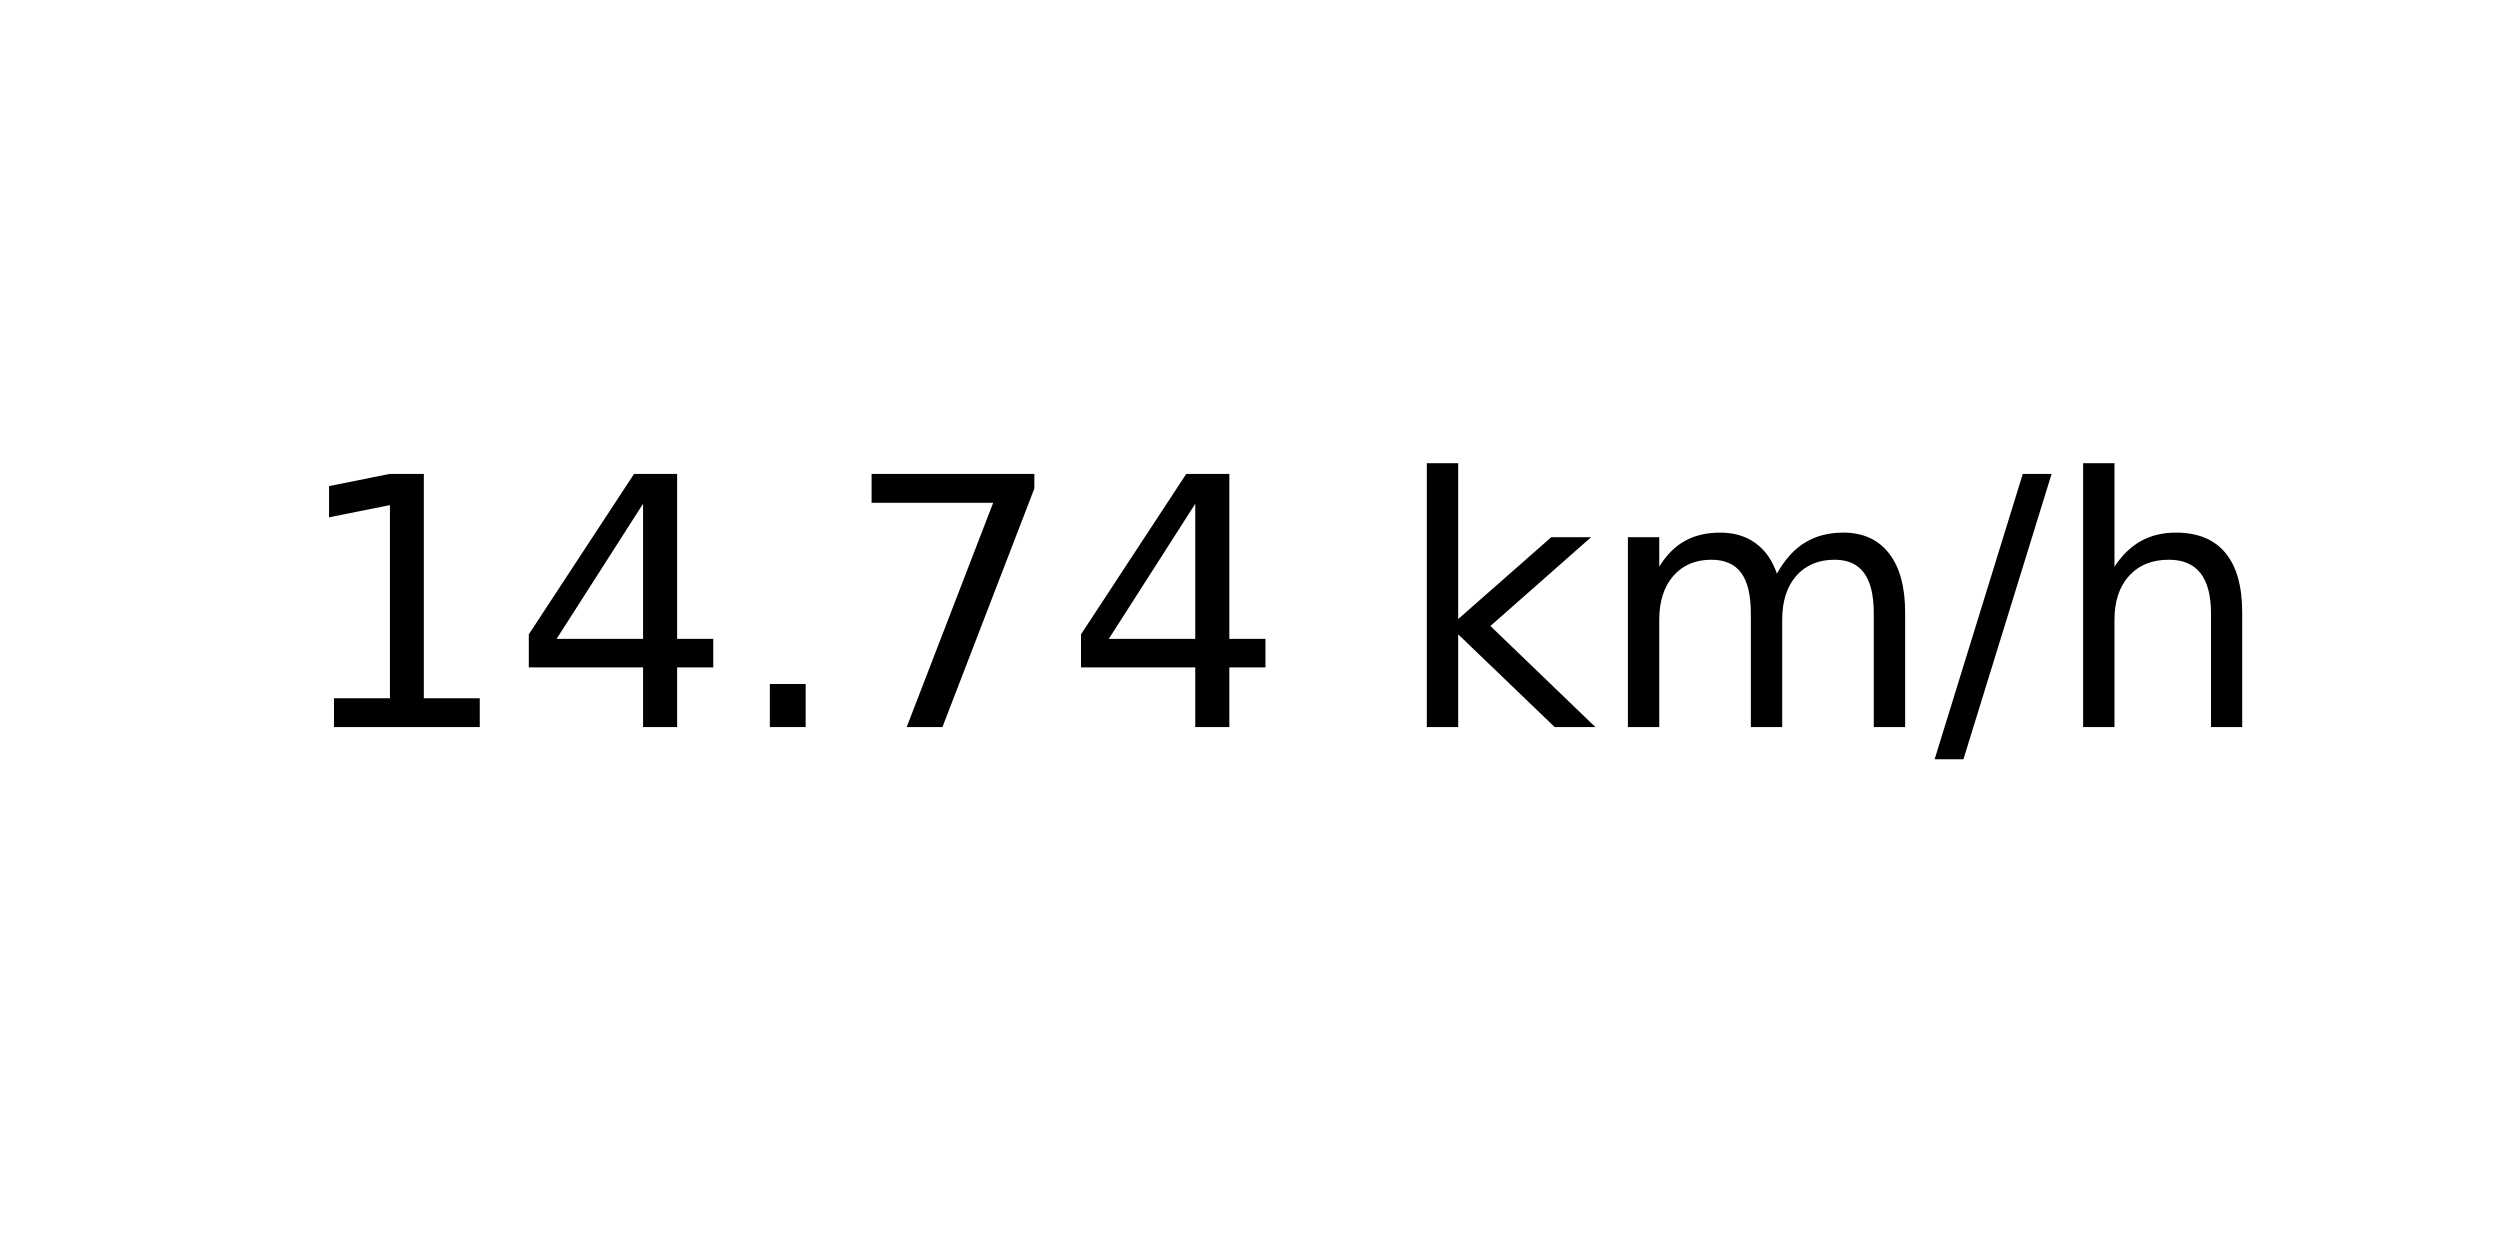
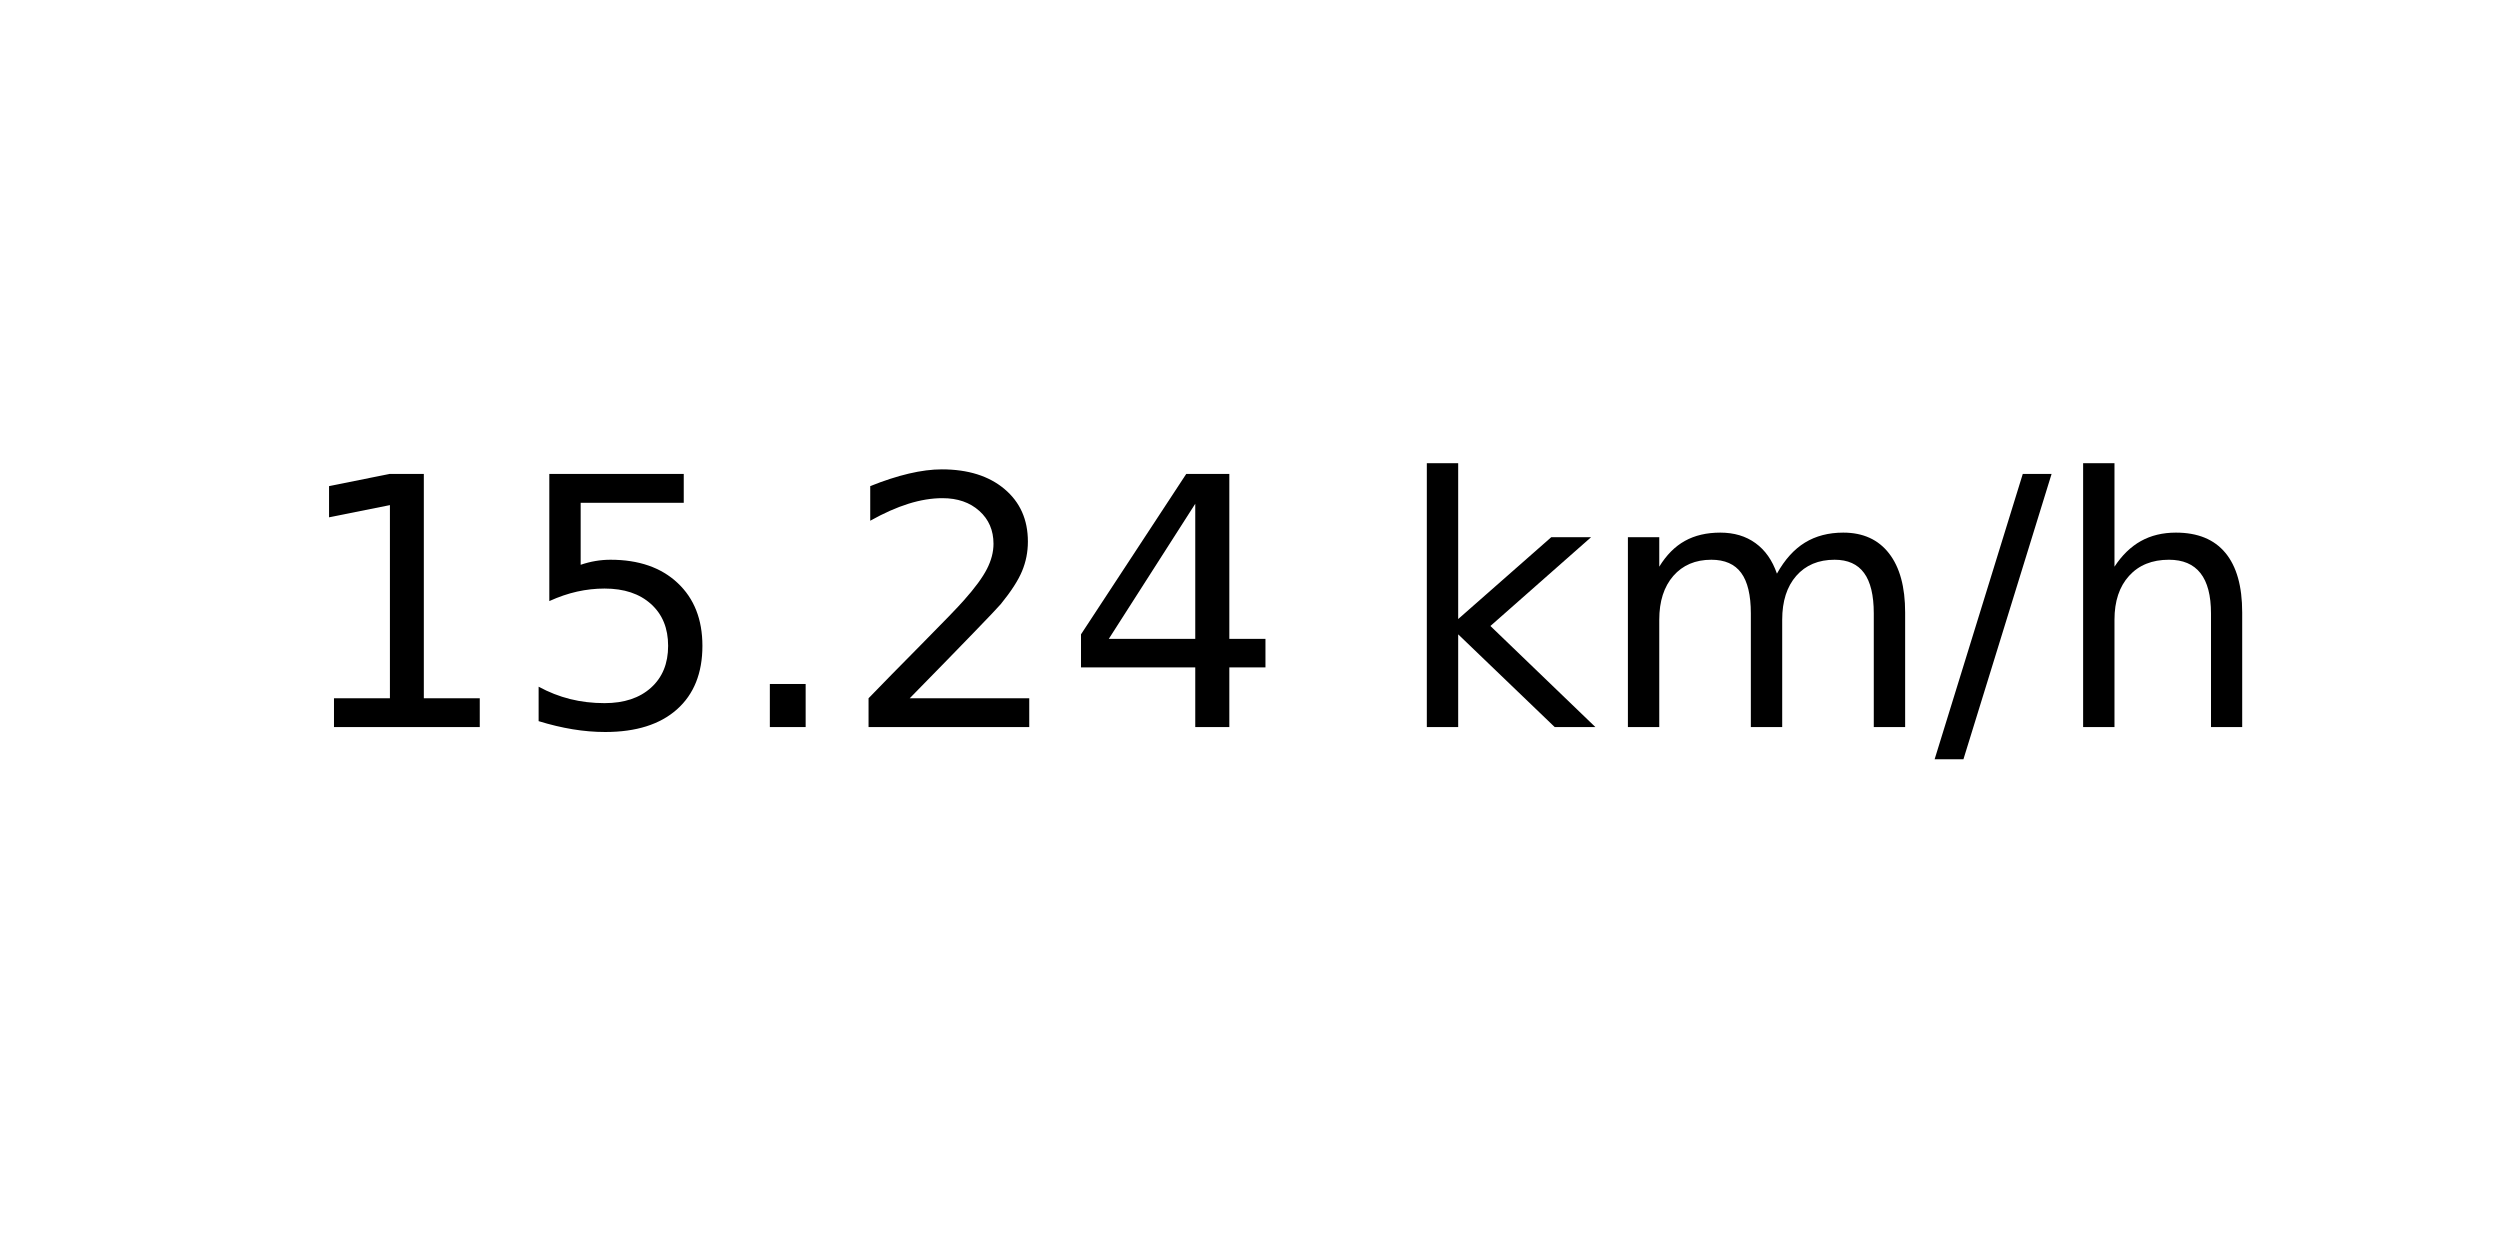
<svg xmlns="http://www.w3.org/2000/svg" xmlns:xlink="http://www.w3.org/1999/xlink" width="72pt" height="36pt" viewBox="0 0 72 36" version="1.1">
  <defs>
    <style type="text/css">*{stroke-linejoin: round; stroke-linecap: butt}</style>
  </defs>
  <g id="figure_1">
    <g id="axes_1">
      <g id="text_1">
        <g transform="translate(8.378125 20.93937) scale(0.1 -0.1)">
          <defs>
            <path id="DejaVuSans-31" d="M 794 531  L 1825 531  L 1825 4091  L 703 3866  L 703 4441  L 1819 4666  L 2450 4666  L 2450 531  L 3481 531  L 3481 0  L 794 0  L 794 531  z " transform="scale(0.015625)" />
+             <path id="DejaVuSans-35" d="M 691 4666  L 3169 4666  L 3169 4134  L 1269 4134  L 1269 2991  Q 1406 3038 1543 3061  Q 1681 3084 1819 3084  Q 2600 3084 3056 2656  Q 3513 2228 3513 1497  Q 3513 744 3044 326  Q 2575 -91 1722 -91  Q 1428 -91 1123 -41  Q 819 9 494 109  L 494 744  Q 775 591 1075 516  Q 1375 441 1709 441  Q 2250 441 2565 725  Q 2881 1009 2881 1497  Q 2881 1984 2565 2268  Q 2250 2553 1709 2553  Q 1456 2553 1204 2497  Q 953 2441 691 2322  L 691 4666  z " transform="scale(0.015625)" />
+             <path id="DejaVuSans-2e" d="M 684 794  L 1344 794  L 1344 0  L 684 0  L 684 794  z " transform="scale(0.015625)" />
+             <path id="DejaVuSans-32" d="M 1228 531  L 3431 531  L 3431 0  L 469 0  L 469 531  Q 828 903 1448 1529  Q 2069 2156 2228 2338  Q 2531 2678 2651 2914  Q 2772 3150 2772 3378  Q 2772 3750 2511 3984  Q 2250 4219 1831 4219  Q 1534 4219 1204 4116  Q 875 4013 500 3803  L 500 4441  Q 881 4594 1212 4672  Q 1544 4750 1819 4750  Q 2544 4750 2975 4387  Q 3406 4025 3406 3419  Q 3406 3131 3298 2873  Q 3191 2616 2906 2266  Q 2828 2175 2409 1742  Q 1991 1309 1228 531  z " transform="scale(0.015625)" />
            <path id="DejaVuSans-34" d="M 2419 4116  L 825 1625  L 2419 1625  L 2419 4116  z M 2253 4666  L 3047 4666  L 3047 1625  L 3713 1625  L 3713 1100  L 3047 1100  L 3047 0  L 2419 0  L 2419 1100  L 313 1100  L 313 1709  L 2253 4666  z " transform="scale(0.015625)" />
-             <path id="DejaVuSans-2e" d="M 684 794  L 1344 794  L 1344 0  L 684 0  L 684 794  z " transform="scale(0.015625)" />
-             <path id="DejaVuSans-37" d="M 525 4666  L 3525 4666  L 3525 4397  L 1831 0  L 1172 0  L 2766 4134  L 525 4134  L 525 4666  z " transform="scale(0.015625)" />
            <path id="DejaVuSans-20" transform="scale(0.015625)" />
            <path id="DejaVuSans-6b" d="M 581 4863  L 1159 4863  L 1159 1991  L 2875 3500  L 3609 3500  L 1753 1863  L 3688 0  L 2938 0  L 1159 1709  L 1159 0  L 581 0  L 581 4863  z " transform="scale(0.015625)" />
            <path id="DejaVuSans-6d" d="M 3328 2828  Q 3544 3216 3844 3400  Q 4144 3584 4550 3584  Q 5097 3584 5394 3201  Q 5691 2819 5691 2113  L 5691 0  L 5113 0  L 5113 2094  Q 5113 2597 4934 2840  Q 4756 3084 4391 3084  Q 3944 3084 3684 2787  Q 3425 2491 3425 1978  L 3425 0  L 2847 0  L 2847 2094  Q 2847 2600 2669 2842  Q 2491 3084 2119 3084  Q 1678 3084 1418 2786  Q 1159 2488 1159 1978  L 1159 0  L 581 0  L 581 3500  L 1159 3500  L 1159 2956  Q 1356 3278 1631 3431  Q 1906 3584 2284 3584  Q 2666 3584 2933 3390  Q 3200 3197 3328 2828  z " transform="scale(0.015625)" />
            <path id="DejaVuSans-2f" d="M 1625 4666  L 2156 4666  L 531 -594  L 0 -594  L 1625 4666  z " transform="scale(0.015625)" />
            <path id="DejaVuSans-68" d="M 3513 2113  L 3513 0  L 2938 0  L 2938 2094  Q 2938 2591 2744 2837  Q 2550 3084 2163 3084  Q 1697 3084 1428 2787  Q 1159 2491 1159 1978  L 1159 0  L 581 0  L 581 4863  L 1159 4863  L 1159 2956  Q 1366 3272 1645 3428  Q 1925 3584 2291 3584  Q 2894 3584 3203 3211  Q 3513 2838 3513 2113  z " transform="scale(0.015625)" />
          </defs>
          <use xlink:href="#DejaVuSans-31" />
-           <use xlink:href="#DejaVuSans-34" x="63.623" />
+           <use xlink:href="#DejaVuSans-35" x="63.623" />
          <use xlink:href="#DejaVuSans-2e" x="127.246" />
-           <use xlink:href="#DejaVuSans-37" x="159.033" />
+           <use xlink:href="#DejaVuSans-32" x="159.033" />
          <use xlink:href="#DejaVuSans-34" x="222.656" />
          <use xlink:href="#DejaVuSans-20" x="286.279" />
          <use xlink:href="#DejaVuSans-6b" x="318.066" />
          <use xlink:href="#DejaVuSans-6d" x="375.977" />
          <use xlink:href="#DejaVuSans-2f" x="473.389" />
          <use xlink:href="#DejaVuSans-68" x="507.08" />
        </g>
      </g>
    </g>
  </g>
</svg>
